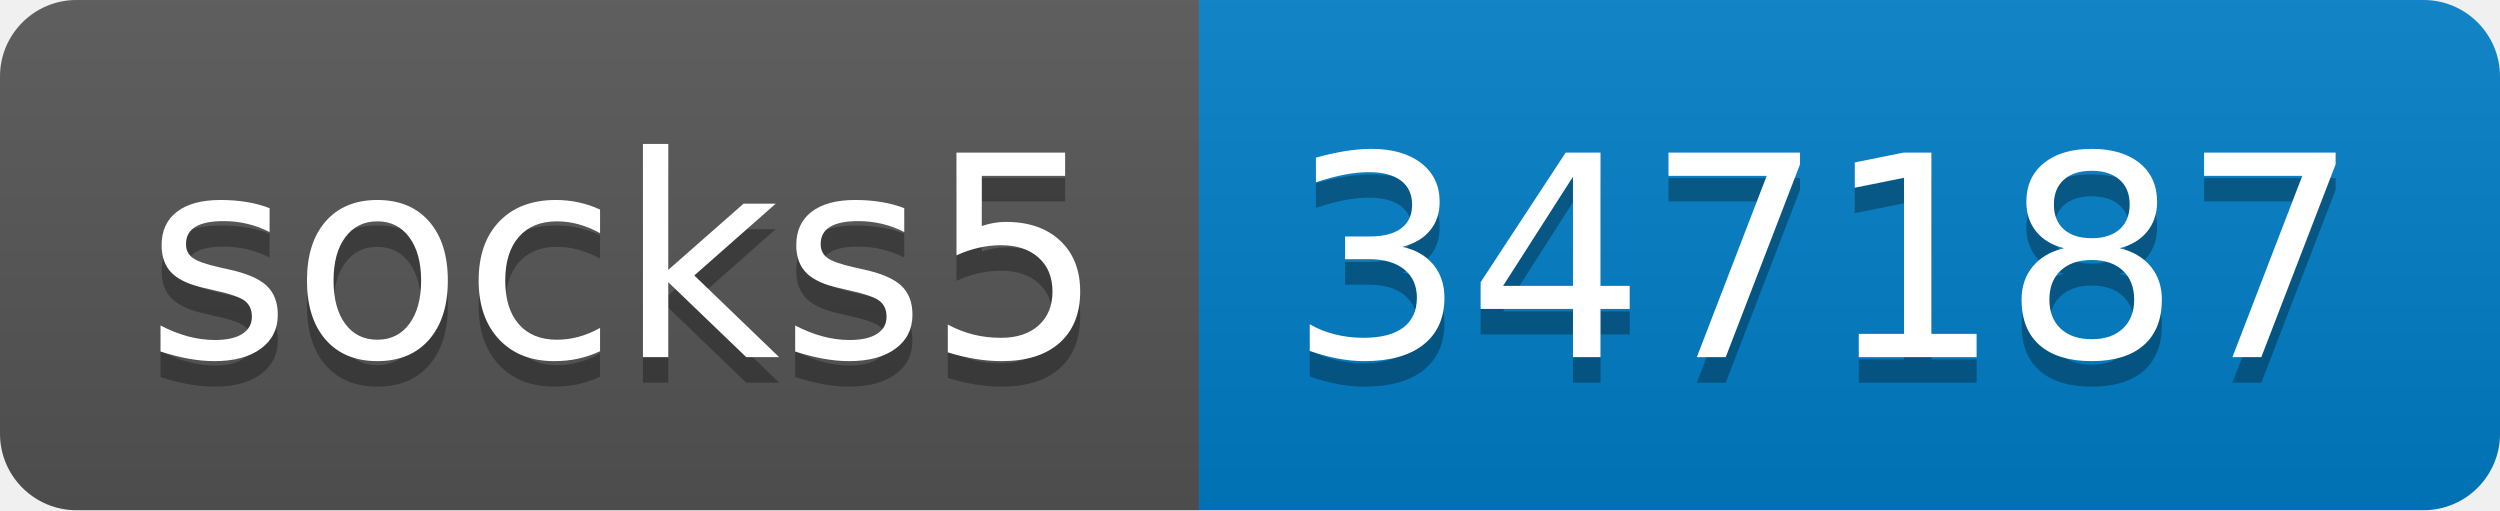
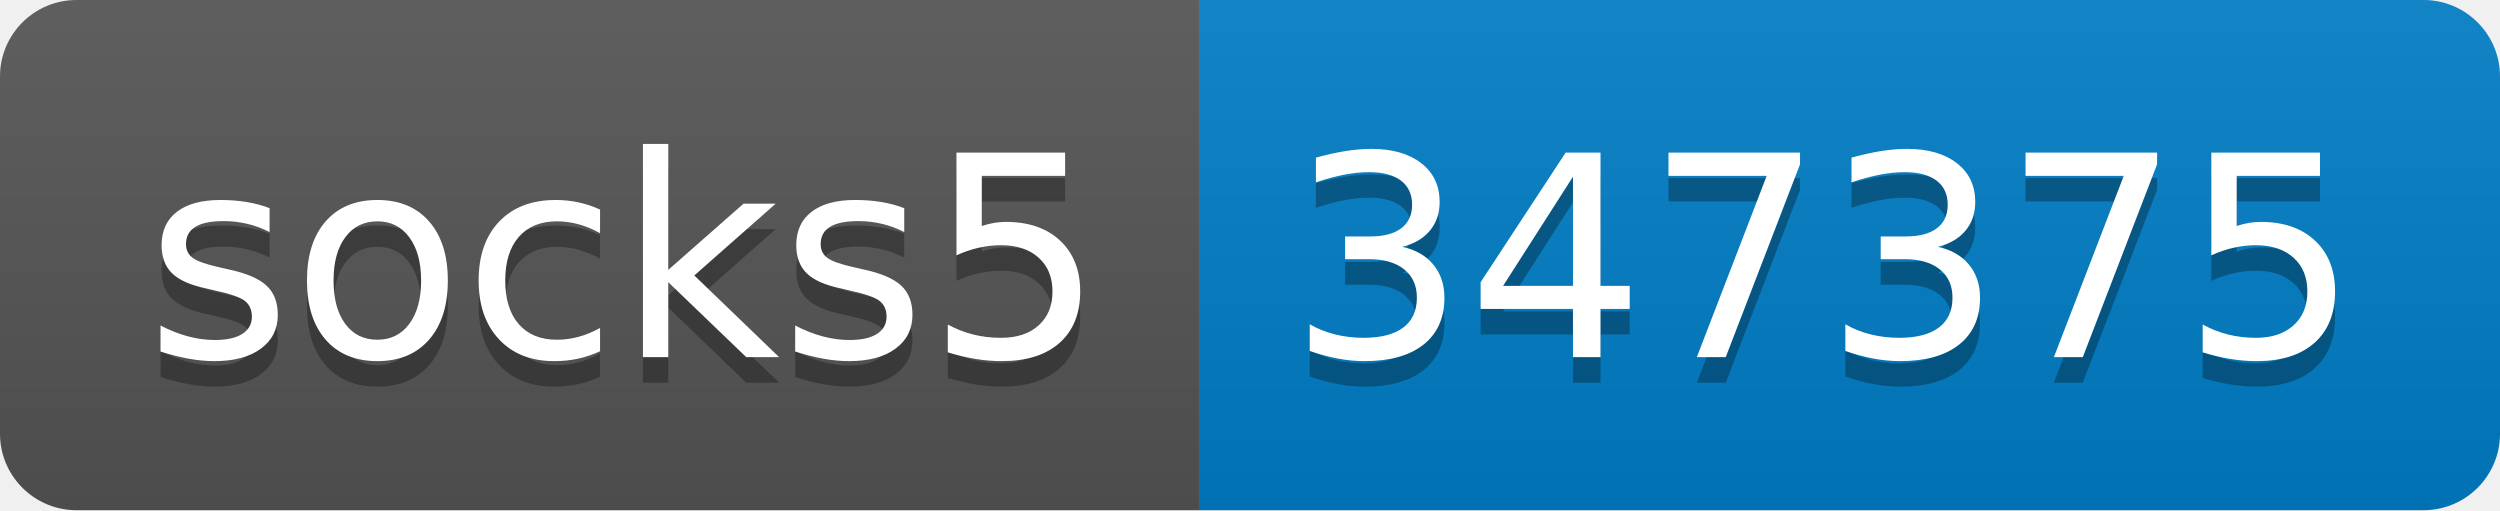
- <svg xmlns="http://www.w3.org/2000/svg" width="98" height="20" role="img" aria-label="socks5: 347187">
+ <svg xmlns="http://www.w3.org/2000/svg" width="98" height="20" role="img" aria-label="socks5: 347375">
  <linearGradient id="s" x2="0" y2="100%">
    <stop offset="0" stop-color="#bbb" stop-opacity=".1" />
    <stop offset="1" stop-opacity=".1" />
  </linearGradient>
  <clipPath id="r">
    <rect width="98" height="20" rx="3" fill="#fff" />
  </clipPath>
  <g clip-path="url(#r)">
    <rect width="47" height="20" fill="#555" />
    <rect x="47" width="51" height="20" fill="#007ec6" />
    <rect width="98" height="20" fill="url(#s)" />
  </g>
  <g fill="#fff" text-anchor="middle" font-family="Verdana,Geneva,DejaVu Sans,sans-serif" text-rendering="geometricPrecision" font-size="110">
    <text aria-hidden="true" x="245" y="150" fill="#010101" fill-opacity=".3" transform="scale(.1)" textLength="370">socks5</text>
    <text x="245" y="140" transform="scale(.1)" fill="#fff" textLength="370">socks5</text>
-     <text aria-hidden="true" x="715" y="150" fill="#010101" fill-opacity=".3" transform="scale(.1)" textLength="410">347187</text>
-     <text x="715" y="140" transform="scale(.1)" fill="#fff" textLength="410">347187</text>
+     <text aria-hidden="true" x="715" y="150" fill="#010101" fill-opacity=".3" transform="scale(.1)" textLength="410">347375</text>
+     <text x="715" y="140" transform="scale(.1)" fill="#fff" textLength="410">347375</text>
  </g>
</svg>
